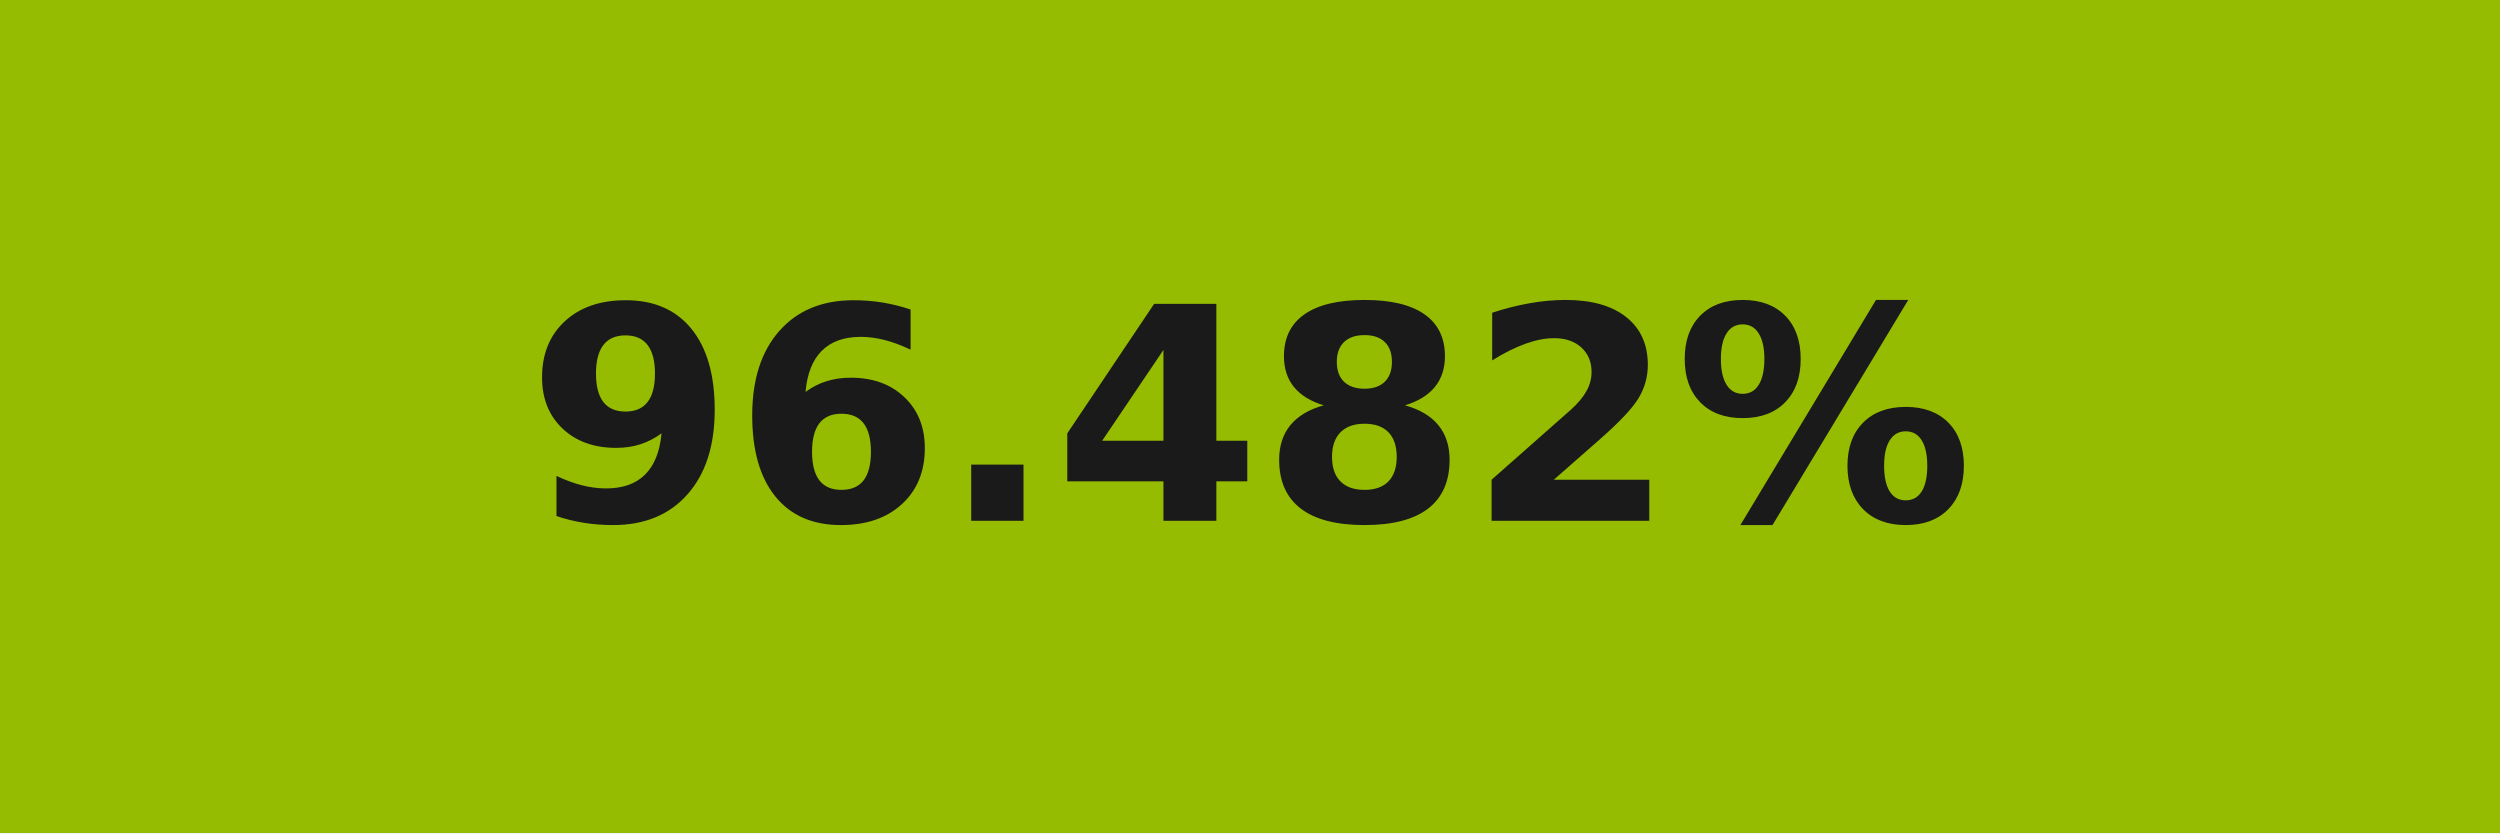
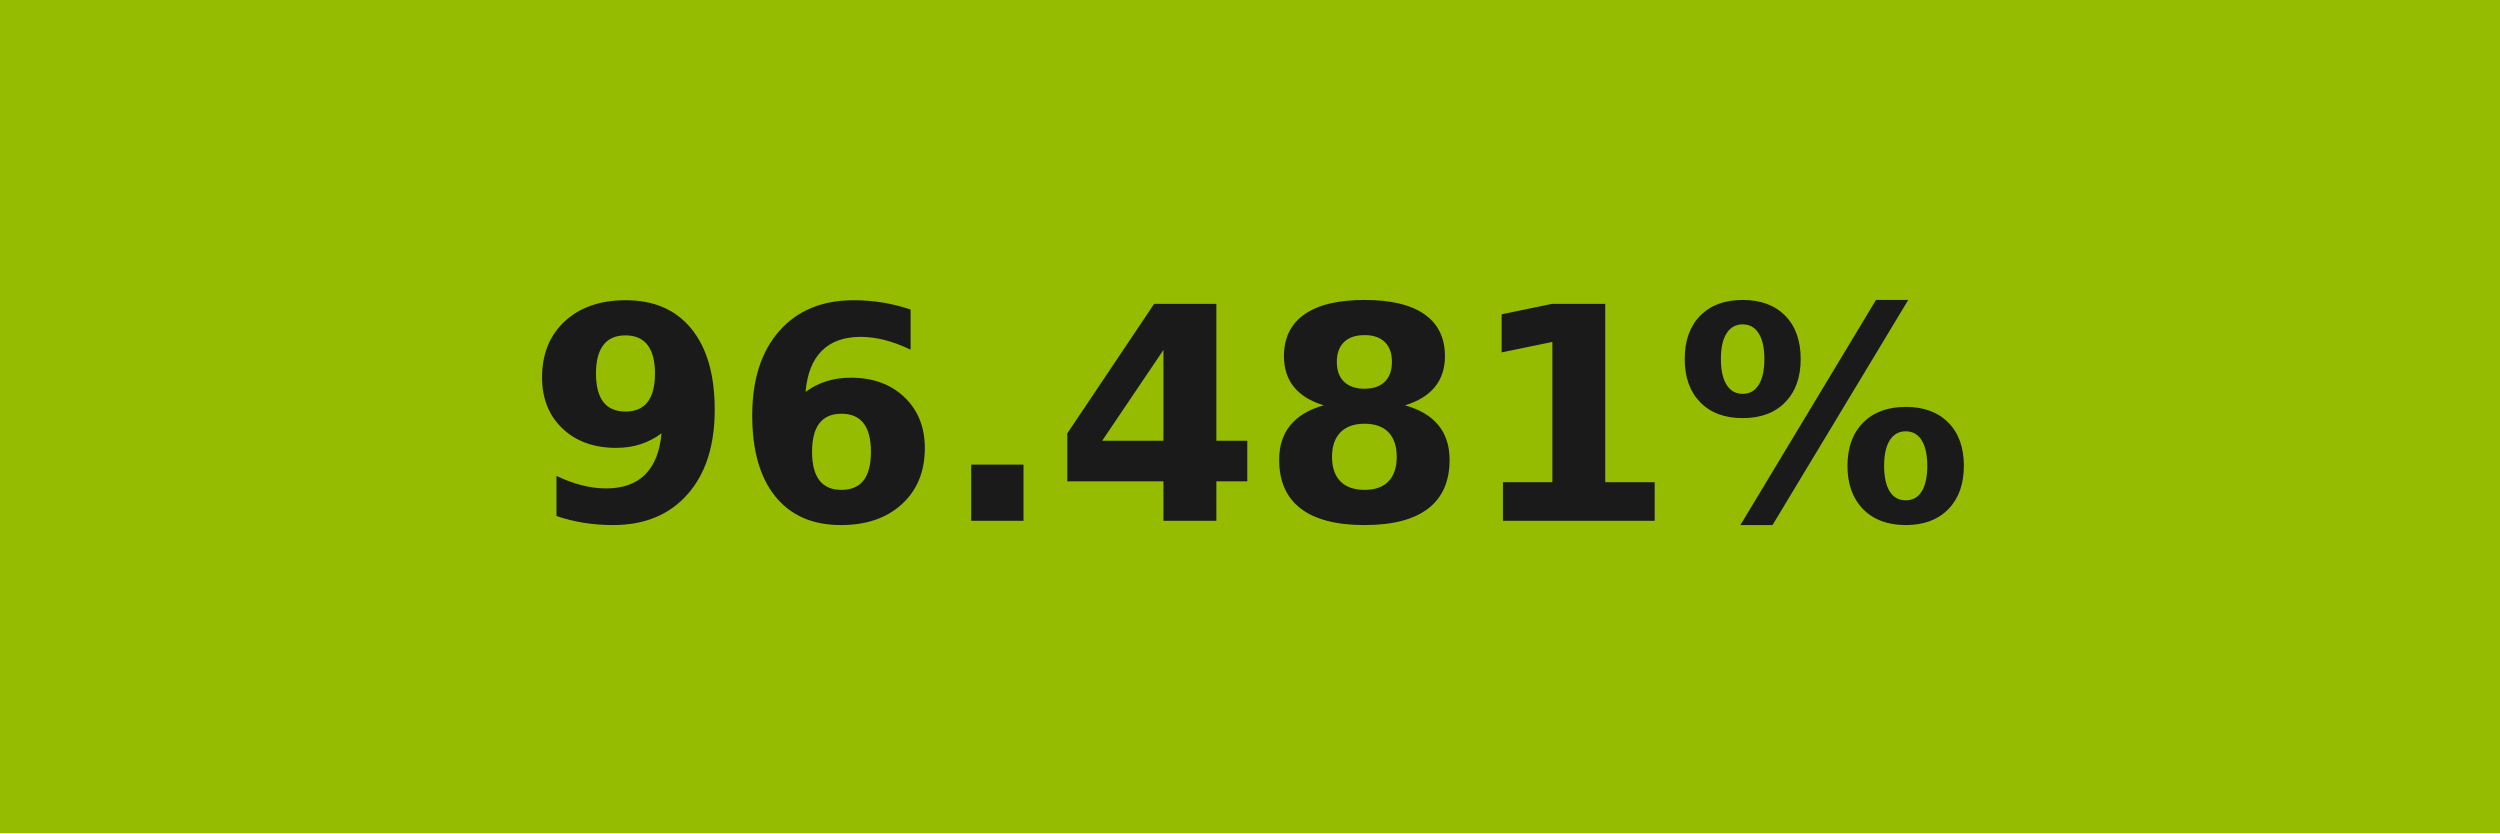
- <svg xmlns="http://www.w3.org/2000/svg" width="84" height="28" role="img" aria-label="96.482%">
+ <svg xmlns="http://www.w3.org/2000/svg" width="84" height="28" role="img" aria-label="96.481%">
  <g shape-rendering="crispEdges">
    <rect width="84" height="28" fill="#95bc01" />
  </g>
  <g fill="#fff" text-anchor="middle" font-family="Verdana,Geneva,DejaVu Sans,sans-serif" text-rendering="geometricPrecision" font-size="100">
-     <text transform="scale(.1)" x="420" y="175" textLength="597.5" fill="#1a1a1a" font-weight="bold">96.482%</text>
+     <text transform="scale(.1)" x="420" y="175" textLength="597.5" fill="#1a1a1a" font-weight="bold">96.481%</text>
  </g>
</svg>
